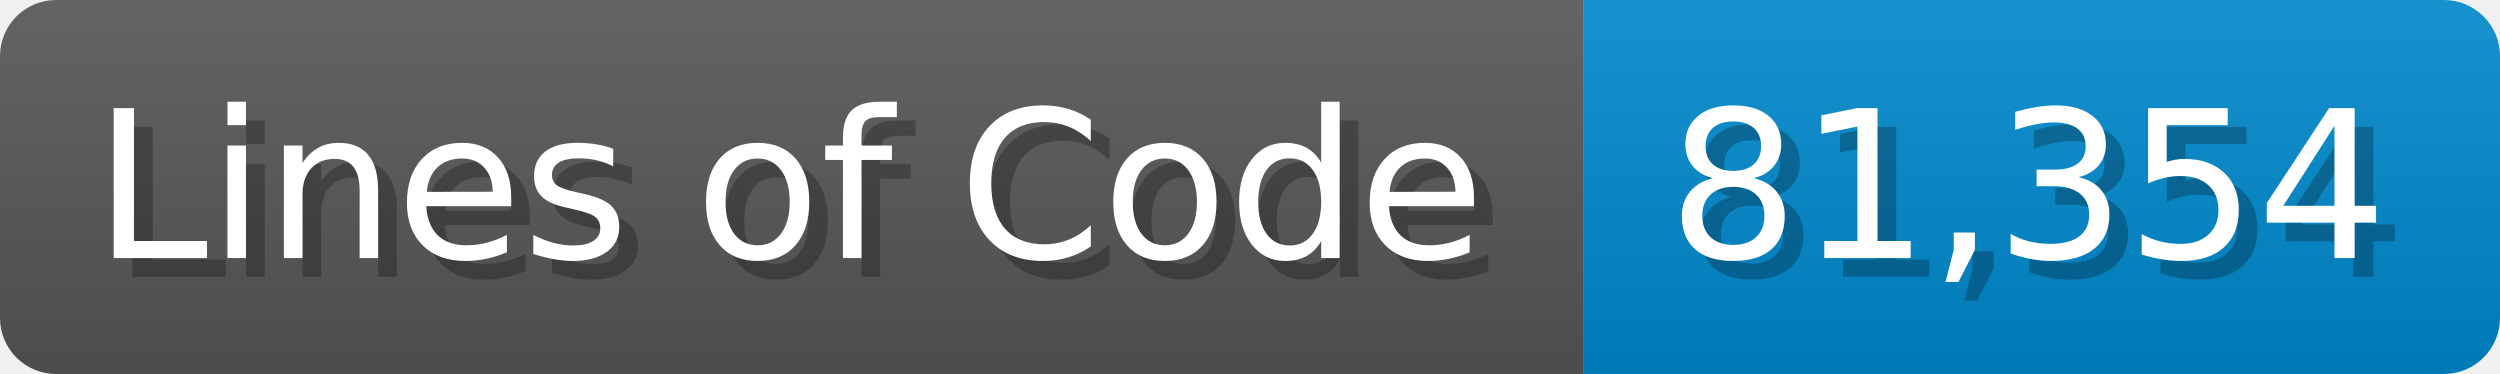
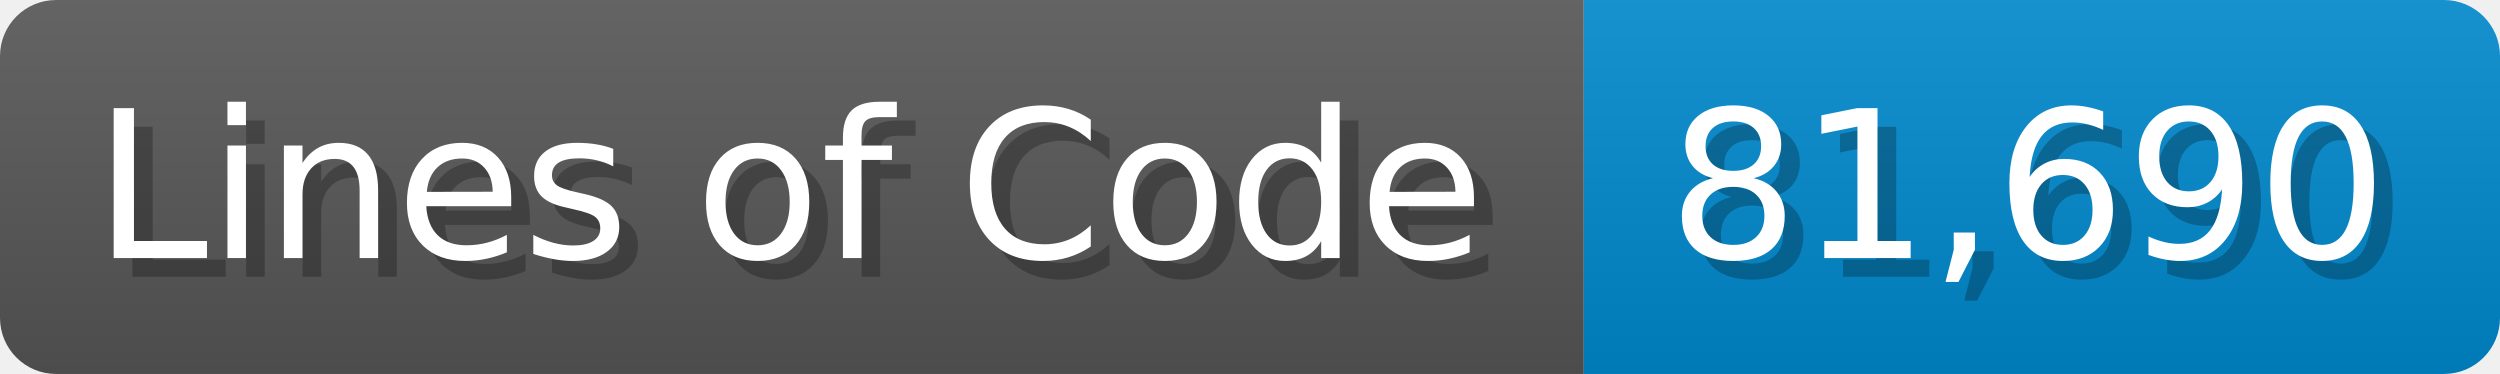
<svg xmlns="http://www.w3.org/2000/svg" width="133.7" height="20" viewBox="0 0 1337 200">
  <linearGradient id="a" x2="0" y2="100%">
    <stop offset="0" stop-opacity=".1" stop-color="#EEE" />
    <stop offset="1" stop-opacity=".1" />
  </linearGradient>
  <mask id="m">
    <rect width="1337" height="200" rx="30" fill="#FFF" />
  </mask>
  <g mask="url(#m)">
    <rect width="847" height="200" fill="#555" />
    <rect width="490" height="200" fill="#08C" x="847" />
    <rect width="1337" height="200" fill="url(#a)" />
  </g>
  <g fill="#fff" text-anchor="start" font-family="Verdana,DejaVu Sans,sans-serif" font-size="110">
    <text x="60" y="148" textLength="747" fill="#000" opacity="0.25">Lines of Code</text>
    <text x="50" y="138" textLength="747">Lines of Code</text>
-     <text x="902" y="148" textLength="390" fill="#000" opacity="0.25">81,354</text>
-     <text x="892" y="138" textLength="390">81,354</text>
+     <text x="902" y="148" textLength="390" fill="#000" opacity="0.25">81,690</text>
+     <text x="892" y="138" textLength="390">81,690</text>
  </g>
</svg>
